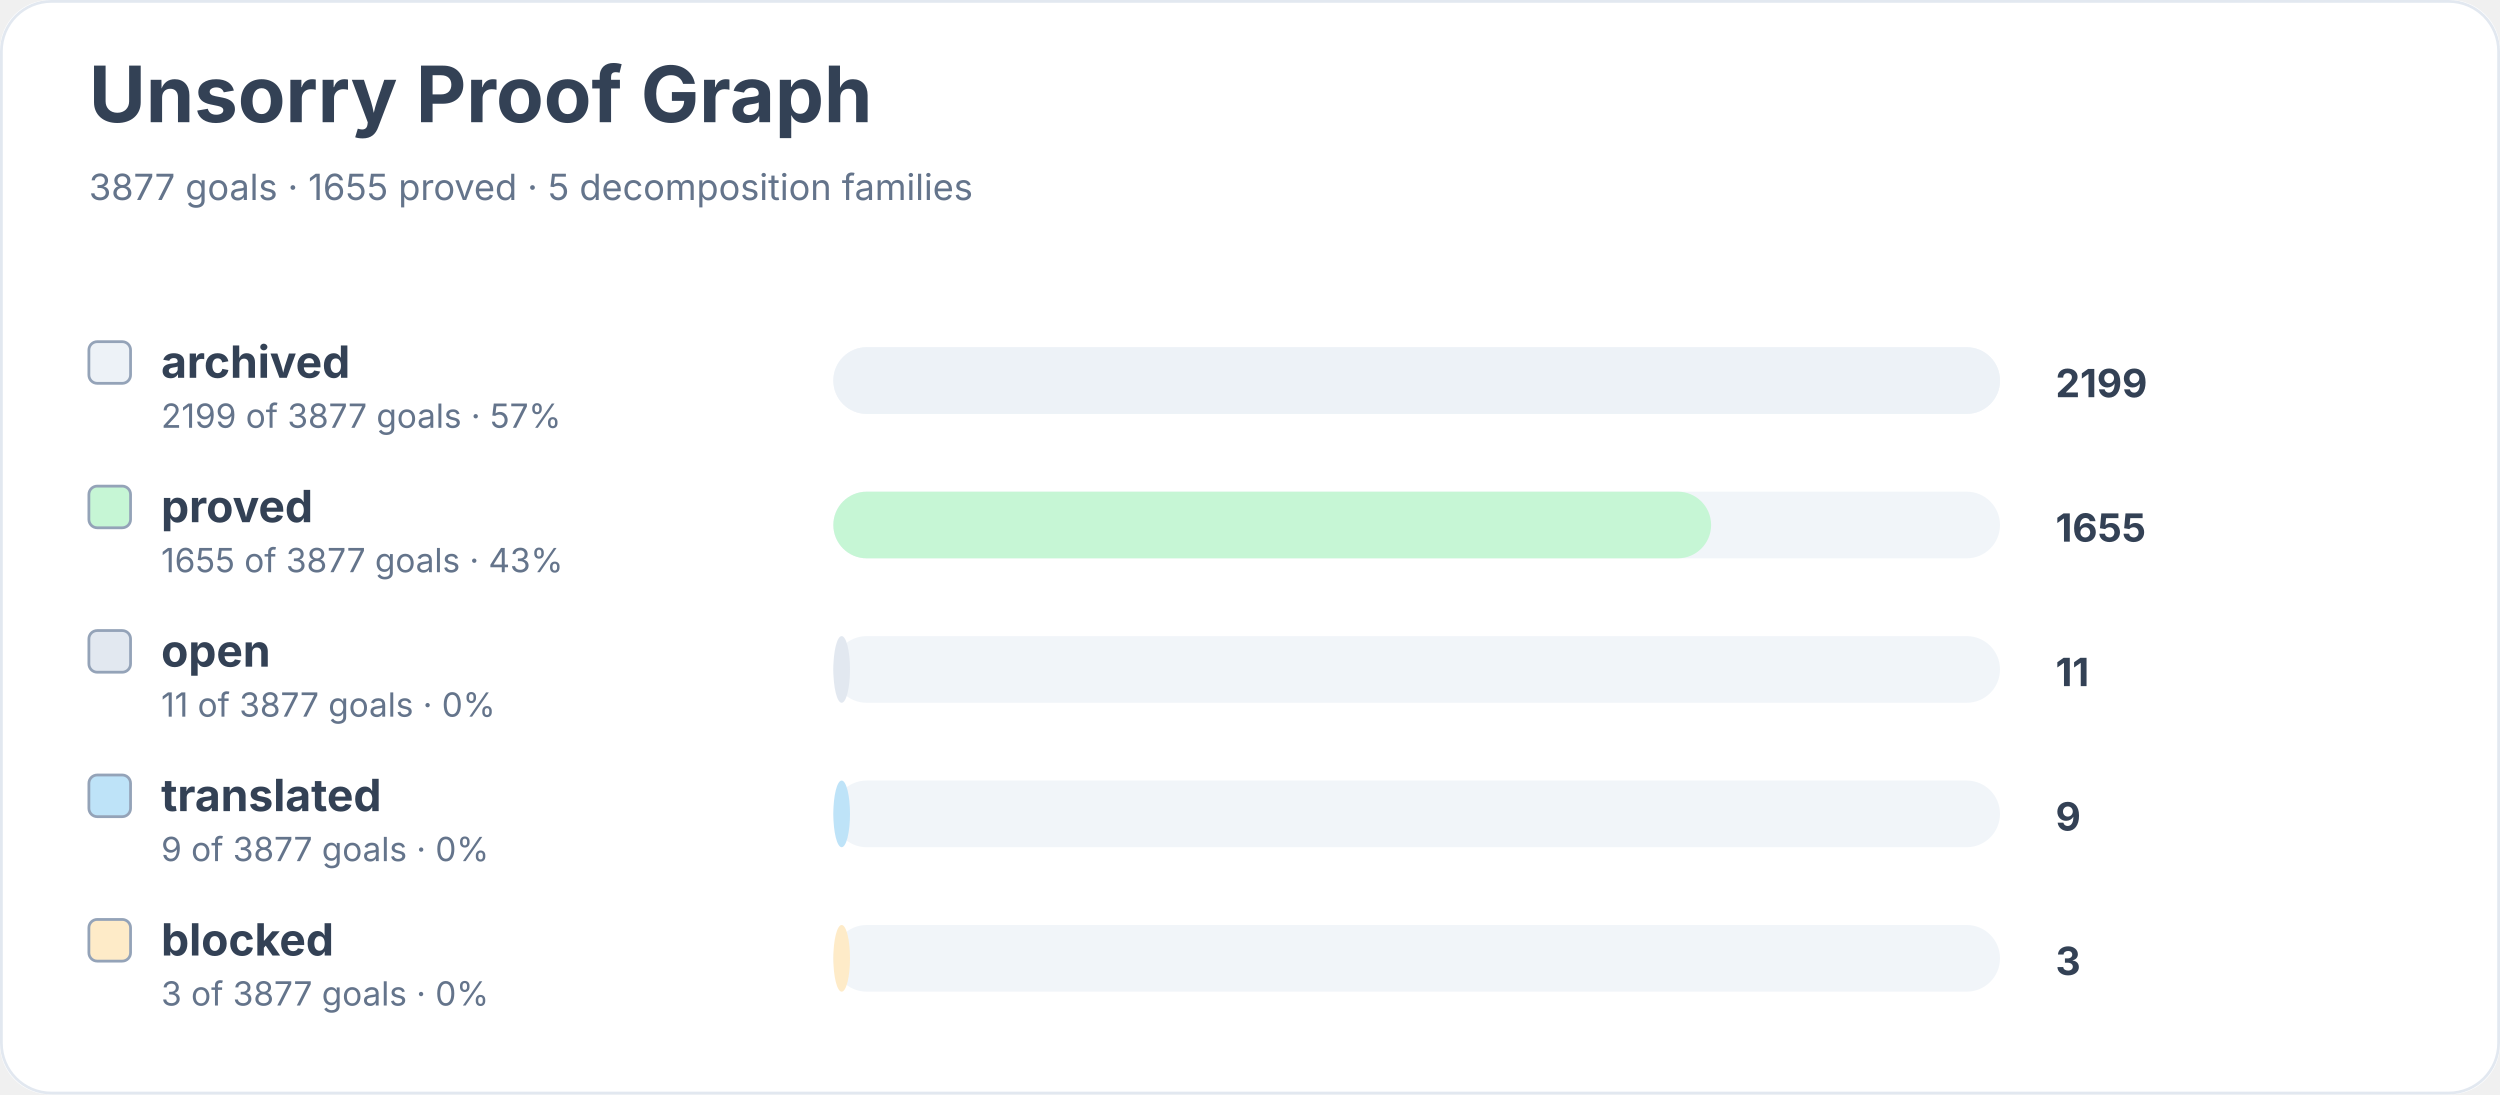
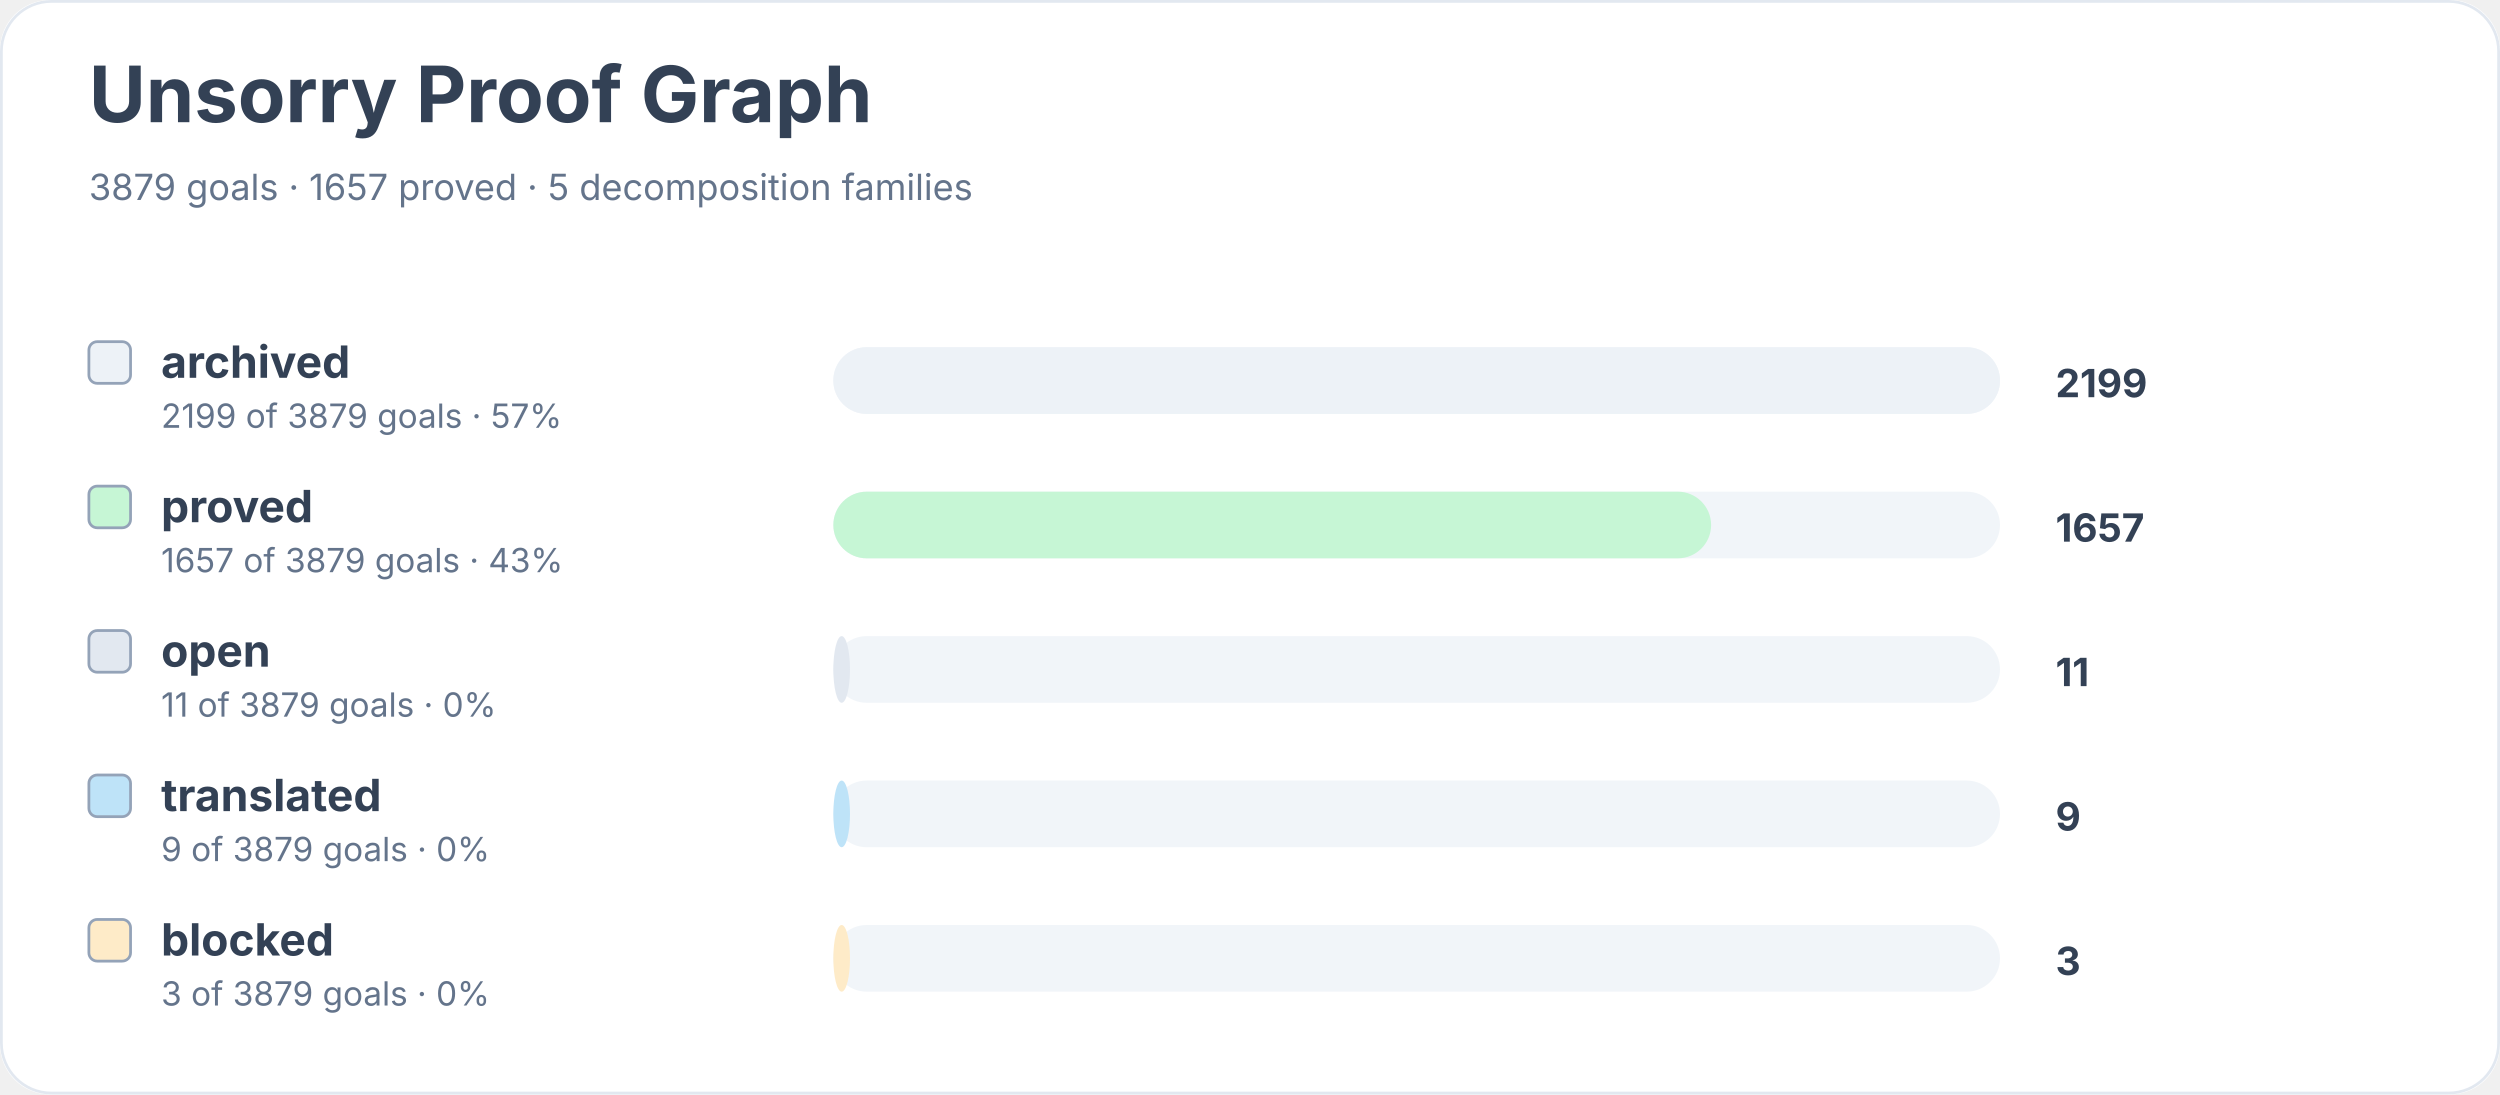
<svg xmlns="http://www.w3.org/2000/svg" width="900" height="394" viewBox="0 0 900 394" role="img" aria-labelledby="title desc">
  <rect width="900" height="100%" rx="18" fill="#ffffff" />
  <rect x="0.5" y="0.5" width="899" height="393" rx="18" fill="none" stroke="#e2e8f0" />
  <text x="32" y="44" font-family="Inter, system-ui, sans-serif" font-size="28" font-weight="700" fill="#334155">Unsorry Proof Graph</text>
-   <text x="32" y="72" font-family="Inter, system-ui, sans-serif" font-size="13" fill="#64748b">3877 goals · 1655 proved · 5 decomposition families</text>
+   <text x="32" y="72" font-family="Inter, system-ui, sans-serif" font-size="13" fill="#64748b">3879 goals · 1657 proved · 5 decomposition families</text>
  <rect x="32" y="123" width="15" height="15" rx="3" fill="#edf2f7" stroke="#94a3b8" />
  <text x="58" y="136" font-family="Inter, system-ui, sans-serif" font-size="16" font-weight="650" fill="#334155">archived</text>
-   <text x="58" y="154" font-family="Inter, system-ui, sans-serif" font-size="12" fill="#64748b">2199 of 3877 goals · 57%</text>
+   <text x="58" y="154" font-family="Inter, system-ui, sans-serif" font-size="12" fill="#64748b">2199 of 3879 goals · 57%</text>
  <rect x="300" y="125" width="420" height="24" rx="12" fill="#f1f5f9" />
  <rect x="300" y="125" width="420" height="24" rx="12" fill="#edf2f7" />
  <text x="740" y="143" font-family="Inter, system-ui, sans-serif" font-size="14" font-weight="700" fill="#334155">2199</text>
  <rect x="32" y="175" width="15" height="15" rx="3" fill="#c6f6d5" stroke="#94a3b8" />
  <text x="58" y="188" font-family="Inter, system-ui, sans-serif" font-size="16" font-weight="650" fill="#334155">proved</text>
-   <text x="58" y="206" font-family="Inter, system-ui, sans-serif" font-size="12" fill="#64748b">1655 of 3877 goals · 43%</text>
+   <text x="58" y="206" font-family="Inter, system-ui, sans-serif" font-size="12" fill="#64748b">1657 of 3879 goals · 43%</text>
  <rect x="300" y="177" width="420" height="24" rx="12" fill="#f1f5f9" />
  <rect x="300" y="177" width="316" height="24" rx="12" fill="#c6f6d5" />
-   <text x="740" y="195" font-family="Inter, system-ui, sans-serif" font-size="14" font-weight="700" fill="#334155">1655</text>
+   <text x="740" y="195" font-family="Inter, system-ui, sans-serif" font-size="14" font-weight="700" fill="#334155">1657</text>
  <rect x="32" y="227" width="15" height="15" rx="3" fill="#e2e8f0" stroke="#94a3b8" />
  <text x="58" y="240" font-family="Inter, system-ui, sans-serif" font-size="16" font-weight="650" fill="#334155">open</text>
-   <text x="58" y="258" font-family="Inter, system-ui, sans-serif" font-size="12" fill="#64748b">11 of 3877 goals · 0%</text>
+   <text x="58" y="258" font-family="Inter, system-ui, sans-serif" font-size="12" fill="#64748b">11 of 3879 goals · 0%</text>
  <rect x="300" y="229" width="420" height="24" rx="12" fill="#f1f5f9" />
  <rect x="300" y="229" width="6" height="24" rx="12" fill="#e2e8f0" />
  <text x="740" y="247" font-family="Inter, system-ui, sans-serif" font-size="14" font-weight="700" fill="#334155">11</text>
  <rect x="32" y="279" width="15" height="15" rx="3" fill="#bee3f8" stroke="#94a3b8" />
  <text x="58" y="292" font-family="Inter, system-ui, sans-serif" font-size="16" font-weight="650" fill="#334155">translated</text>
-   <text x="58" y="310" font-family="Inter, system-ui, sans-serif" font-size="12" fill="#64748b">9 of 3877 goals · 0%</text>
+   <text x="58" y="310" font-family="Inter, system-ui, sans-serif" font-size="12" fill="#64748b">9 of 3879 goals · 0%</text>
  <rect x="300" y="281" width="420" height="24" rx="12" fill="#f1f5f9" />
  <rect x="300" y="281" width="6" height="24" rx="12" fill="#bee3f8" />
  <text x="740" y="299" font-family="Inter, system-ui, sans-serif" font-size="14" font-weight="700" fill="#334155">9</text>
  <rect x="32" y="331" width="15" height="15" rx="3" fill="#feebc8" stroke="#94a3b8" />
  <text x="58" y="344" font-family="Inter, system-ui, sans-serif" font-size="16" font-weight="650" fill="#334155">blocked</text>
-   <text x="58" y="362" font-family="Inter, system-ui, sans-serif" font-size="12" fill="#64748b">3 of 3877 goals · 0%</text>
+   <text x="58" y="362" font-family="Inter, system-ui, sans-serif" font-size="12" fill="#64748b">3 of 3879 goals · 0%</text>
  <rect x="300" y="333" width="420" height="24" rx="12" fill="#f1f5f9" />
  <rect x="300" y="333" width="6" height="24" rx="12" fill="#feebc8" />
  <text x="740" y="351" font-family="Inter, system-ui, sans-serif" font-size="14" font-weight="700" fill="#334155">3</text>
</svg>
